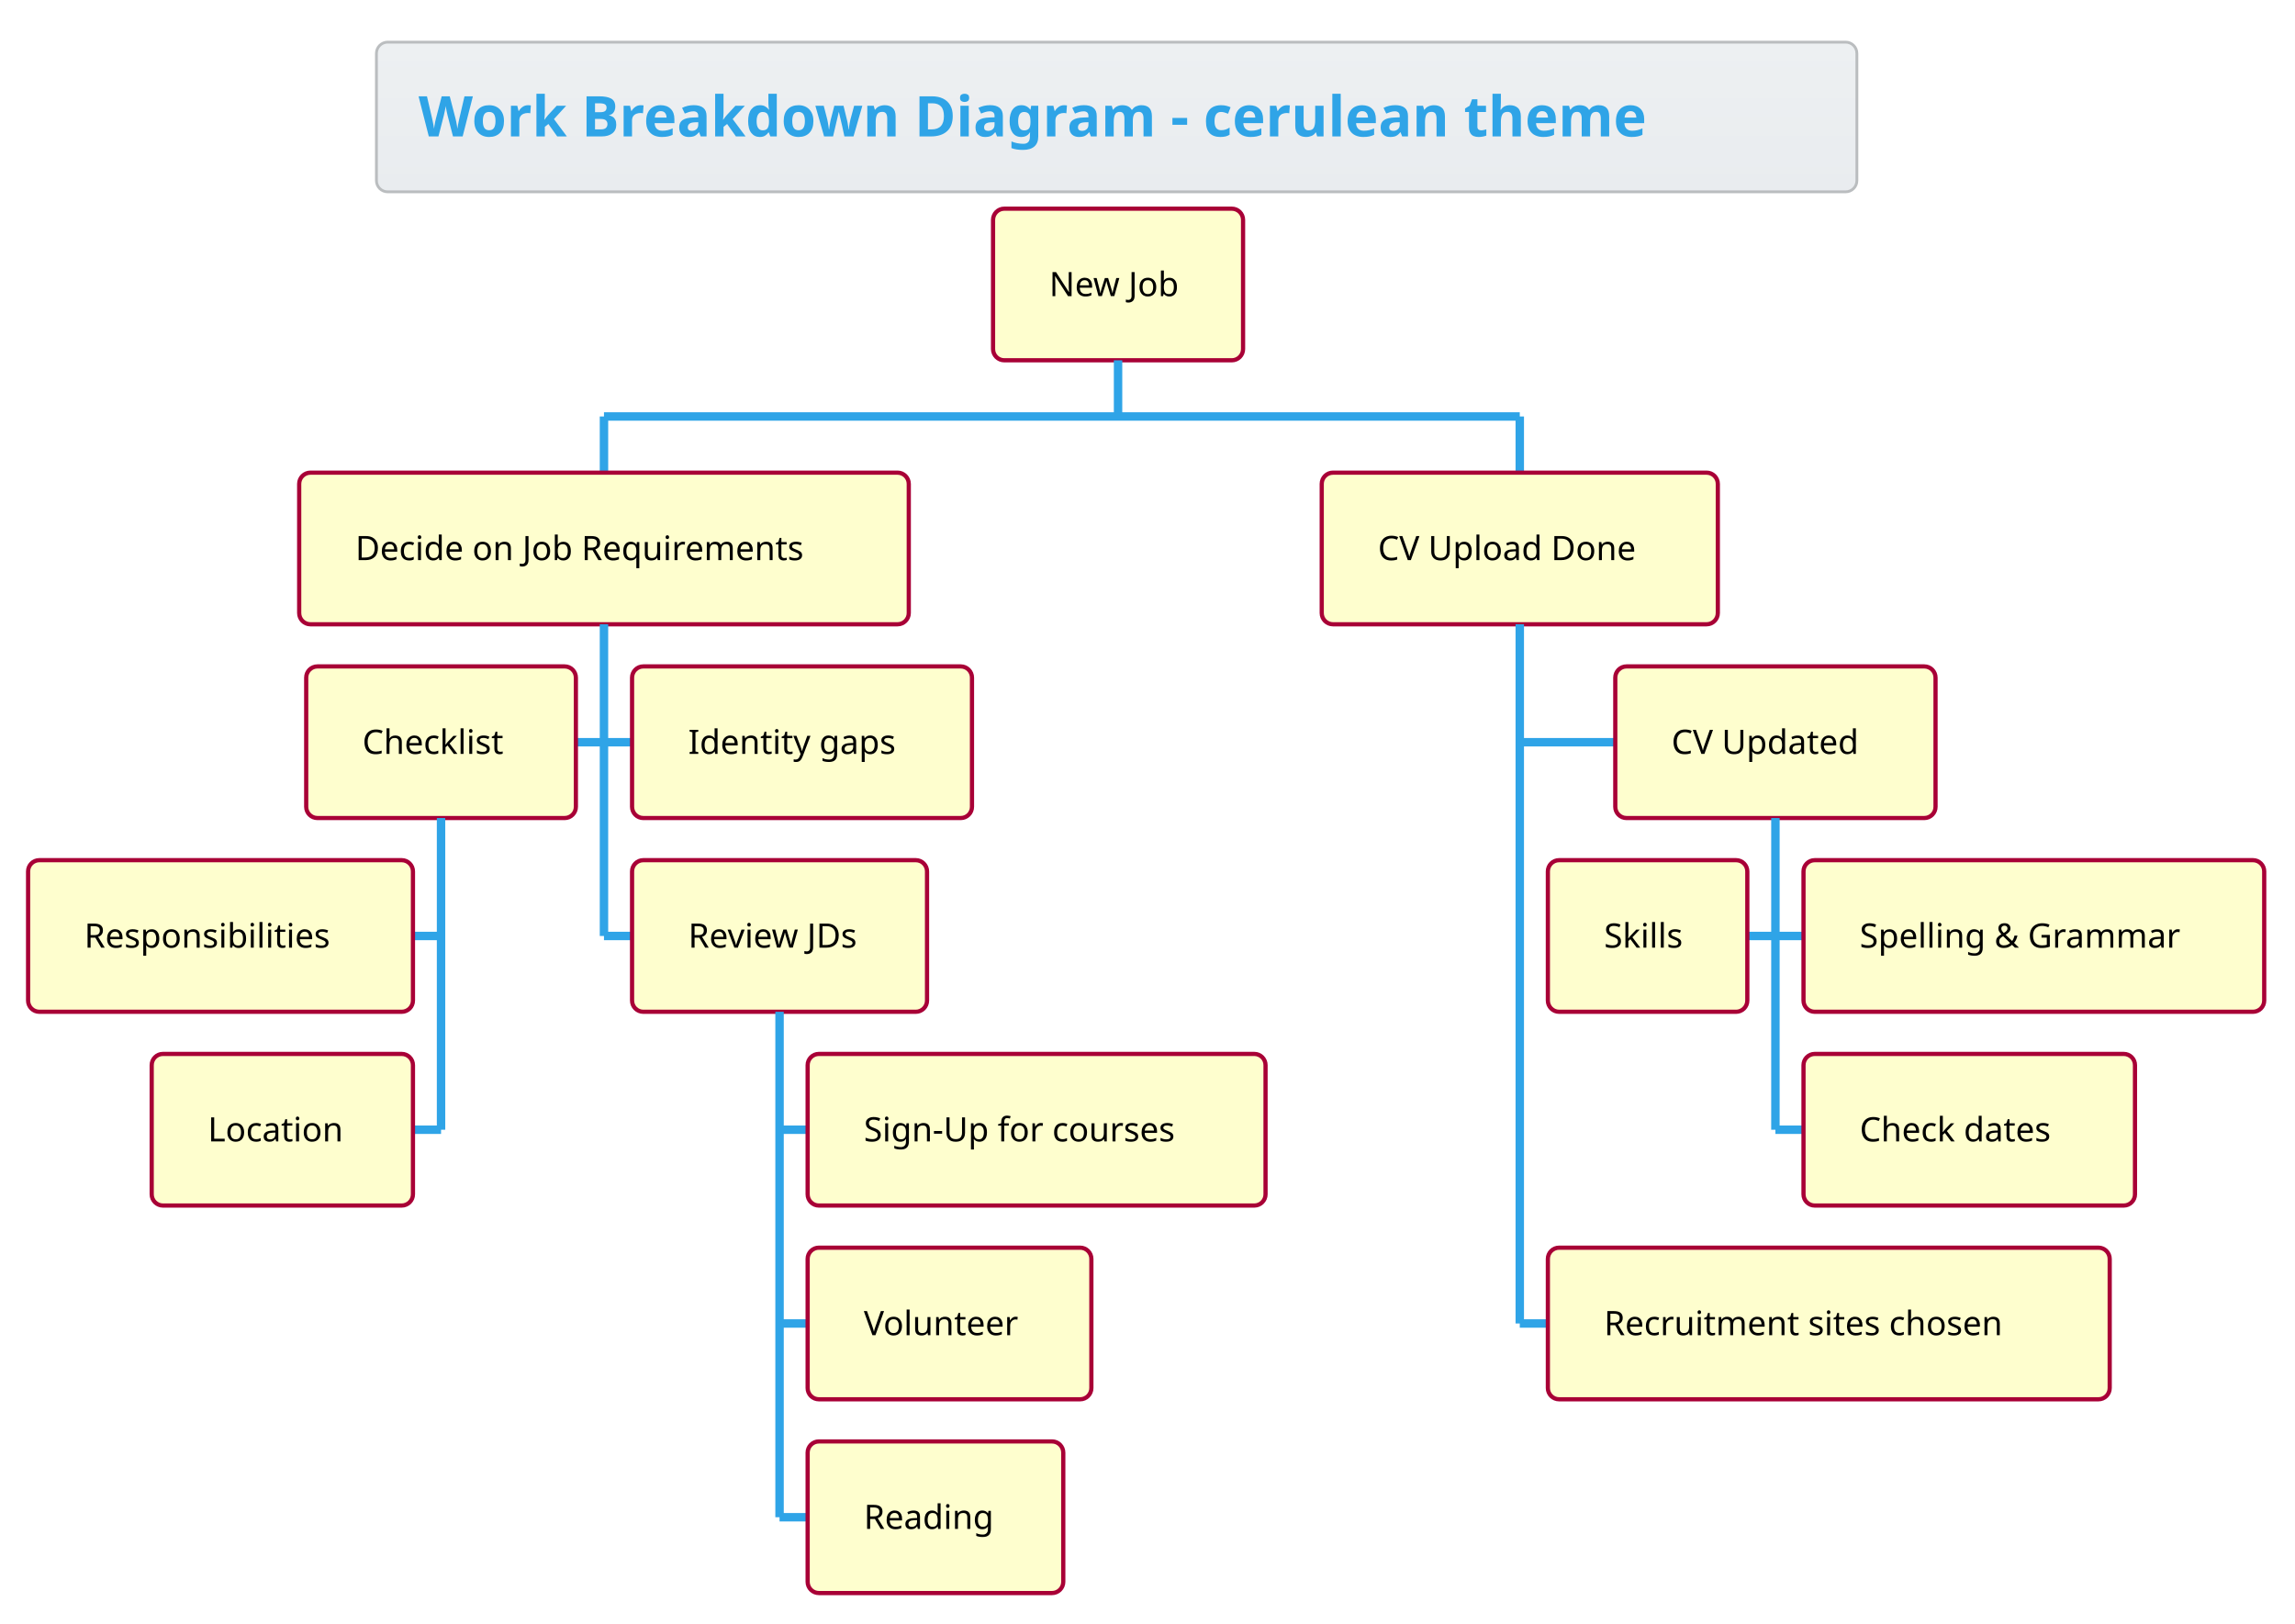
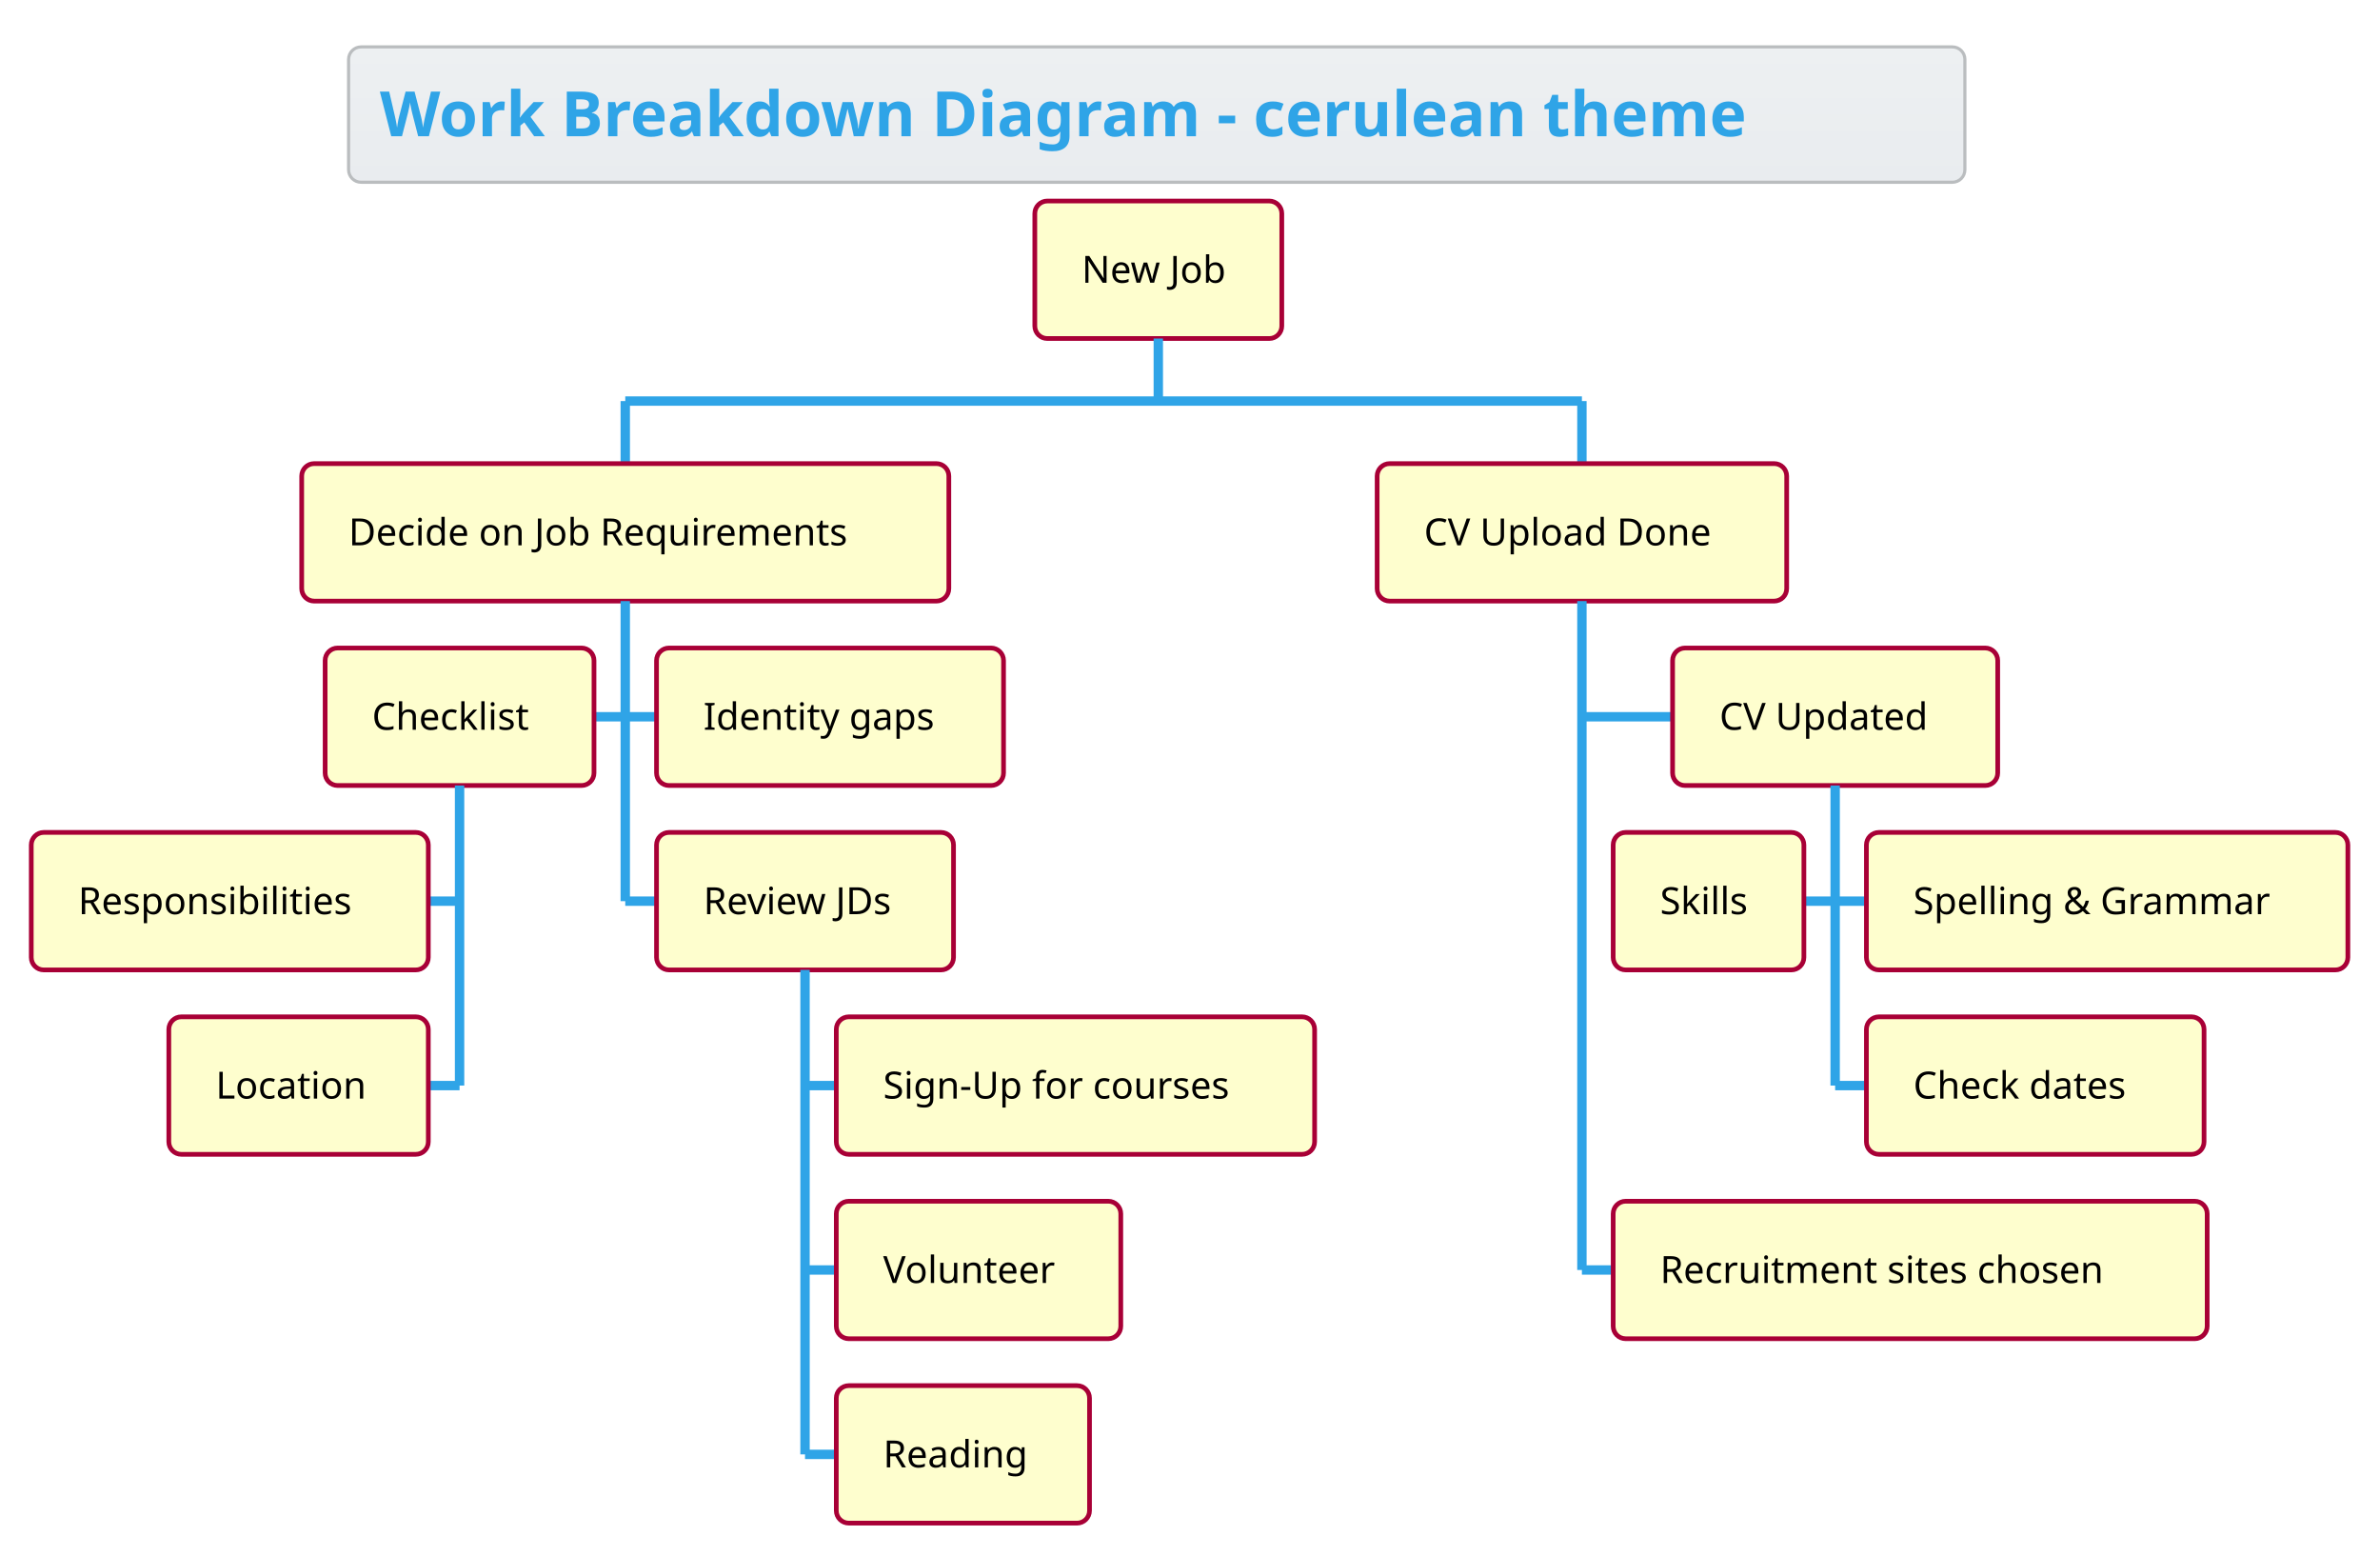
- <svg xmlns="http://www.w3.org/2000/svg" contentScriptType="application/ecmascript" contentStyleType="text/css" height="602.083px" preserveAspectRatio="none" style="width:851px;height:602px;" version="1.1" viewBox="0 0 851 602" width="851.042px" zoomAndPan="magnify">
+ <svg xmlns="http://www.w3.org/2000/svg" contentScriptType="application/ecmascript" contentStyleType="text/css" height="518.75px" preserveAspectRatio="none" style="width:793px;height:518px;" version="1.1" viewBox="0 0 793 518" width="793.75px" zoomAndPan="magnify">
  <defs>
-     <linearGradient id="g1s9ja0gw0nnu00" x1="50%" x2="50%" y1="0%" y2="100%">
+     <linearGradient id="g1qsa05wdyqvql0" x1="50%" x2="50%" y1="0%" y2="100%">
      <stop offset="0%" stop-color="#EDF0F2" />
      <stop offset="100%" stop-color="#E9ECEF" />
    </linearGradient>
  </defs>
  <g>
-     <rect fill="url(#g1s9ja0gw0nnu00)" height="55.501" rx="4.167" ry="4.167" style="stroke: #BABDBF; stroke-width: 1.042;" width="548.958" x="139.583" y="15.625" />
-     <text fill="#2FA4E7" font-family="&quot;Verdana&quot;" font-size="20.833" font-weight="bold" lengthAdjust="spacingAndGlyphs" textLength="517.708" x="155.208" y="50.588">Work Breakdown Diagram - cerulean theme</text>
-     <rect fill="#FEFECE" height="56.217" rx="4.167" ry="4.167" style="stroke: #A80036; stroke-width: 1.562;" width="92.708" x="368.229" y="77.376" />
-     <text fill="#000000" font-family="&quot;Verdana&quot;" font-size="12.5" lengthAdjust="spacingAndGlyphs" textLength="51.042" x="389.062" y="109.812">New Job</text>
-     <line style="stroke: #2FA4E7; stroke-width: 3.125;" x1="414.583" x2="414.583" y1="133.594" y2="154.427" />
-     <line style="stroke: #2FA4E7; stroke-width: 3.125;" x1="223.958" x2="223.958" y1="154.427" y2="175.26" />
-     <rect fill="#FEFECE" height="56.217" rx="4.167" ry="4.167" style="stroke: #A80036; stroke-width: 1.562;" width="226.042" x="110.938" y="175.26" />
-     <text fill="#000000" font-family="&quot;Verdana&quot;" font-size="12.5" lengthAdjust="spacingAndGlyphs" textLength="184.375" x="131.771" y="207.696">Decide on Job Requirements</text>
-     <line style="stroke: #2FA4E7; stroke-width: 3.125;" x1="213.542" x2="223.958" y1="275.212" y2="275.212" />
-     <rect fill="#FEFECE" height="56.217" rx="4.167" ry="4.167" style="stroke: #A80036; stroke-width: 1.562;" width="100" x="113.542" y="247.103" />
-     <text fill="#000000" font-family="&quot;Verdana&quot;" font-size="12.5" lengthAdjust="spacingAndGlyphs" textLength="58.333" x="134.375" y="279.539">Checklist</text>
-     <line style="stroke: #2FA4E7; stroke-width: 3.125;" x1="153.125" x2="163.542" y1="347.054" y2="347.054" />
-     <rect fill="#FEFECE" height="56.217" rx="4.167" ry="4.167" style="stroke: #A80036; stroke-width: 1.562;" width="142.708" x="10.417" y="318.945" />
-     <text fill="#000000" font-family="&quot;Verdana&quot;" font-size="12.5" lengthAdjust="spacingAndGlyphs" textLength="101.042" x="31.25" y="351.381">Responsibilities</text>
-     <line style="stroke: #2FA4E7; stroke-width: 3.125;" x1="153.125" x2="163.542" y1="418.897" y2="418.897" />
-     <rect fill="#FEFECE" height="56.217" rx="4.167" ry="4.167" style="stroke: #A80036; stroke-width: 1.562;" width="96.875" x="56.25" y="390.788" />
-     <text fill="#000000" font-family="&quot;Verdana&quot;" font-size="12.5" lengthAdjust="spacingAndGlyphs" textLength="55.208" x="77.083" y="423.224">Location</text>
-     <line style="stroke: #2FA4E7; stroke-width: 3.125;" x1="163.542" x2="163.542" y1="303.32" y2="418.897" />
-     <line style="stroke: #2FA4E7; stroke-width: 3.125;" x1="223.958" x2="234.375" y1="275.212" y2="275.212" />
-     <rect fill="#FEFECE" height="56.217" rx="4.167" ry="4.167" style="stroke: #A80036; stroke-width: 1.562;" width="126.042" x="234.375" y="247.103" />
-     <text fill="#000000" font-family="&quot;Verdana&quot;" font-size="12.5" lengthAdjust="spacingAndGlyphs" textLength="84.375" x="255.208" y="279.539">Identity gaps</text>
-     <line style="stroke: #2FA4E7; stroke-width: 3.125;" x1="223.958" x2="234.375" y1="347.054" y2="347.054" />
-     <rect fill="#FEFECE" height="56.217" rx="4.167" ry="4.167" style="stroke: #A80036; stroke-width: 1.562;" width="109.375" x="234.375" y="318.945" />
-     <text fill="#000000" font-family="&quot;Verdana&quot;" font-size="12.5" lengthAdjust="spacingAndGlyphs" textLength="67.708" x="255.208" y="351.381">Review JDs</text>
-     <line style="stroke: #2FA4E7; stroke-width: 3.125;" x1="289.062" x2="299.479" y1="418.897" y2="418.897" />
-     <rect fill="#FEFECE" height="56.217" rx="4.167" ry="4.167" style="stroke: #A80036; stroke-width: 1.562;" width="169.792" x="299.479" y="390.788" />
-     <text fill="#000000" font-family="&quot;Verdana&quot;" font-size="12.5" lengthAdjust="spacingAndGlyphs" textLength="128.125" x="320.312" y="423.224">Sign-Up for courses</text>
-     <line style="stroke: #2FA4E7; stroke-width: 3.125;" x1="289.062" x2="299.479" y1="490.739" y2="490.739" />
-     <rect fill="#FEFECE" height="56.217" rx="4.167" ry="4.167" style="stroke: #A80036; stroke-width: 1.562;" width="105.208" x="299.479" y="462.63" />
-     <text fill="#000000" font-family="&quot;Verdana&quot;" font-size="12.5" lengthAdjust="spacingAndGlyphs" textLength="63.542" x="320.312" y="495.066">Volunteer</text>
-     <line style="stroke: #2FA4E7; stroke-width: 3.125;" x1="289.062" x2="299.479" y1="562.581" y2="562.581" />
-     <rect fill="#FEFECE" height="56.217" rx="4.167" ry="4.167" style="stroke: #A80036; stroke-width: 1.562;" width="94.792" x="299.479" y="534.473" />
-     <text fill="#000000" font-family="&quot;Verdana&quot;" font-size="12.5" lengthAdjust="spacingAndGlyphs" textLength="53.125" x="320.312" y="566.909">Reading</text>
-     <line style="stroke: #2FA4E7; stroke-width: 3.125;" x1="289.062" x2="289.062" y1="375.163" y2="562.581" />
-     <line style="stroke: #2FA4E7; stroke-width: 3.125;" x1="223.958" x2="223.958" y1="231.478" y2="347.054" />
-     <line style="stroke: #2FA4E7; stroke-width: 3.125;" x1="563.542" x2="563.542" y1="154.427" y2="175.26" />
-     <rect fill="#FEFECE" height="56.217" rx="4.167" ry="4.167" style="stroke: #A80036; stroke-width: 1.562;" width="146.875" x="490.104" y="175.26" />
-     <text fill="#000000" font-family="&quot;Verdana&quot;" font-size="12.5" lengthAdjust="spacingAndGlyphs" textLength="105.208" x="510.938" y="207.696">CV Upload Done</text>
-     <line style="stroke: #2FA4E7; stroke-width: 3.125;" x1="563.542" x2="598.958" y1="275.212" y2="275.212" />
-     <rect fill="#FEFECE" height="56.217" rx="4.167" ry="4.167" style="stroke: #A80036; stroke-width: 1.562;" width="118.75" x="598.958" y="247.103" />
-     <text fill="#000000" font-family="&quot;Verdana&quot;" font-size="12.5" lengthAdjust="spacingAndGlyphs" textLength="77.083" x="619.792" y="279.539">CV Updated</text>
-     <line style="stroke: #2FA4E7; stroke-width: 3.125;" x1="647.917" x2="658.333" y1="347.054" y2="347.054" />
-     <rect fill="#FEFECE" height="56.217" rx="4.167" ry="4.167" style="stroke: #A80036; stroke-width: 1.562;" width="73.958" x="573.958" y="318.945" />
-     <text fill="#000000" font-family="&quot;Verdana&quot;" font-size="12.5" lengthAdjust="spacingAndGlyphs" textLength="32.292" x="594.792" y="351.381">Skills</text>
-     <line style="stroke: #2FA4E7; stroke-width: 3.125;" x1="658.333" x2="668.75" y1="347.054" y2="347.054" />
-     <rect fill="#FEFECE" height="56.217" rx="4.167" ry="4.167" style="stroke: #A80036; stroke-width: 1.562;" width="170.833" x="668.75" y="318.945" />
-     <text fill="#000000" font-family="&quot;Verdana&quot;" font-size="12.5" lengthAdjust="spacingAndGlyphs" textLength="129.167" x="689.583" y="351.381">Spelling &amp; Grammar</text>
-     <line style="stroke: #2FA4E7; stroke-width: 3.125;" x1="658.333" x2="668.75" y1="418.897" y2="418.897" />
-     <rect fill="#FEFECE" height="56.217" rx="4.167" ry="4.167" style="stroke: #A80036; stroke-width: 1.562;" width="122.917" x="668.75" y="390.788" />
-     <text fill="#000000" font-family="&quot;Verdana&quot;" font-size="12.5" lengthAdjust="spacingAndGlyphs" textLength="81.25" x="689.583" y="423.224">Check dates</text>
-     <line style="stroke: #2FA4E7; stroke-width: 3.125;" x1="658.333" x2="658.333" y1="303.32" y2="418.897" />
-     <line style="stroke: #2FA4E7; stroke-width: 3.125;" x1="563.542" x2="573.958" y1="490.739" y2="490.739" />
-     <rect fill="#FEFECE" height="56.217" rx="4.167" ry="4.167" style="stroke: #A80036; stroke-width: 1.562;" width="208.333" x="573.958" y="462.63" />
-     <text fill="#000000" font-family="&quot;Verdana&quot;" font-size="12.5" lengthAdjust="spacingAndGlyphs" textLength="166.667" x="594.792" y="495.066">Recruitment sites chosen</text>
-     <line style="stroke: #2FA4E7; stroke-width: 3.125;" x1="563.542" x2="563.542" y1="231.478" y2="490.739" />
-     <line style="stroke: #2FA4E7; stroke-width: 3.125;" x1="223.958" x2="563.542" y1="154.427" y2="154.427" />
+     <rect fill="url(#g1qsa05wdyqvql0)" height="45.085" rx="4.167" ry="4.167" style="stroke: #BABDBF; stroke-width: 1.042;" width="538.542" x="116.146" y="15.625" />
+     <text fill="#2FA4E7" font-family="&quot;Verdana&quot;" font-size="20.833" font-weight="bold" lengthAdjust="spacingAndGlyphs" textLength="517.708" x="126.562" y="45.38">Work Breakdown Diagram - cerulean theme</text>
+     <rect fill="#FEFECE" height="45.801" rx="4.167" ry="4.167" style="stroke: #A80036; stroke-width: 1.562;" width="82.292" x="344.792" y="66.96" />
+     <text fill="#000000" font-family="&quot;Verdana&quot;" font-size="12.5" lengthAdjust="spacingAndGlyphs" textLength="51.042" x="360.417" y="94.187">New Job</text>
+     <line style="stroke: #2FA4E7; stroke-width: 3.125;" x1="385.938" x2="385.938" y1="112.76" y2="133.594" />
+     <line style="stroke: #2FA4E7; stroke-width: 3.125;" x1="208.333" x2="208.333" y1="133.594" y2="154.427" />
+     <rect fill="#FEFECE" height="45.801" rx="4.167" ry="4.167" style="stroke: #A80036; stroke-width: 1.562;" width="215.625" x="100.521" y="154.427" />
+     <text fill="#000000" font-family="&quot;Verdana&quot;" font-size="12.5" lengthAdjust="spacingAndGlyphs" textLength="184.375" x="116.146" y="181.655">Decide on Job Requirements</text>
+     <line style="stroke: #2FA4E7; stroke-width: 3.125;" x1="197.917" x2="208.333" y1="238.753" y2="238.753" />
+     <rect fill="#FEFECE" height="45.801" rx="4.167" ry="4.167" style="stroke: #A80036; stroke-width: 1.562;" width="89.583" x="108.333" y="215.853" />
+     <text fill="#000000" font-family="&quot;Verdana&quot;" font-size="12.5" lengthAdjust="spacingAndGlyphs" textLength="58.333" x="123.958" y="243.081">Checklist</text>
+     <line style="stroke: #2FA4E7; stroke-width: 3.125;" x1="142.708" x2="153.125" y1="300.179" y2="300.179" />
+     <rect fill="#FEFECE" height="45.801" rx="4.167" ry="4.167" style="stroke: #A80036; stroke-width: 1.562;" width="132.292" x="10.417" y="277.279" />
+     <text fill="#000000" font-family="&quot;Verdana&quot;" font-size="12.5" lengthAdjust="spacingAndGlyphs" textLength="101.042" x="26.042" y="304.506">Responsibilities</text>
+     <line style="stroke: #2FA4E7; stroke-width: 3.125;" x1="142.708" x2="153.125" y1="361.605" y2="361.605" />
+     <rect fill="#FEFECE" height="45.801" rx="4.167" ry="4.167" style="stroke: #A80036; stroke-width: 1.562;" width="86.458" x="56.25" y="338.704" />
+     <text fill="#000000" font-family="&quot;Verdana&quot;" font-size="12.5" lengthAdjust="spacingAndGlyphs" textLength="55.208" x="71.875" y="365.932">Location</text>
+     <line style="stroke: #2FA4E7; stroke-width: 3.125;" x1="153.125" x2="153.125" y1="261.654" y2="361.605" />
+     <line style="stroke: #2FA4E7; stroke-width: 3.125;" x1="208.333" x2="218.75" y1="238.753" y2="238.753" />
+     <rect fill="#FEFECE" height="45.801" rx="4.167" ry="4.167" style="stroke: #A80036; stroke-width: 1.562;" width="115.625" x="218.75" y="215.853" />
+     <text fill="#000000" font-family="&quot;Verdana&quot;" font-size="12.5" lengthAdjust="spacingAndGlyphs" textLength="84.375" x="234.375" y="243.081">Identity gaps</text>
+     <line style="stroke: #2FA4E7; stroke-width: 3.125;" x1="208.333" x2="218.75" y1="300.179" y2="300.179" />
+     <rect fill="#FEFECE" height="45.801" rx="4.167" ry="4.167" style="stroke: #A80036; stroke-width: 1.562;" width="98.958" x="218.75" y="277.279" />
+     <text fill="#000000" font-family="&quot;Verdana&quot;" font-size="12.5" lengthAdjust="spacingAndGlyphs" textLength="67.708" x="234.375" y="304.506">Review JDs</text>
+     <line style="stroke: #2FA4E7; stroke-width: 3.125;" x1="268.229" x2="278.646" y1="361.605" y2="361.605" />
+     <rect fill="#FEFECE" height="45.801" rx="4.167" ry="4.167" style="stroke: #A80036; stroke-width: 1.562;" width="159.375" x="278.646" y="338.704" />
+     <text fill="#000000" font-family="&quot;Verdana&quot;" font-size="12.5" lengthAdjust="spacingAndGlyphs" textLength="128.125" x="294.271" y="365.932">Sign-Up for courses</text>
+     <line style="stroke: #2FA4E7; stroke-width: 3.125;" x1="268.229" x2="278.646" y1="423.031" y2="423.031" />
+     <rect fill="#FEFECE" height="45.801" rx="4.167" ry="4.167" style="stroke: #A80036; stroke-width: 1.562;" width="94.792" x="278.646" y="400.13" />
+     <text fill="#000000" font-family="&quot;Verdana&quot;" font-size="12.5" lengthAdjust="spacingAndGlyphs" textLength="63.542" x="294.271" y="427.358">Volunteer</text>
+     <line style="stroke: #2FA4E7; stroke-width: 3.125;" x1="268.229" x2="278.646" y1="484.456" y2="484.456" />
+     <rect fill="#FEFECE" height="45.801" rx="4.167" ry="4.167" style="stroke: #A80036; stroke-width: 1.562;" width="84.375" x="278.646" y="461.556" />
+     <text fill="#000000" font-family="&quot;Verdana&quot;" font-size="12.5" lengthAdjust="spacingAndGlyphs" textLength="53.125" x="294.271" y="488.784">Reading</text>
+     <line style="stroke: #2FA4E7; stroke-width: 3.125;" x1="268.229" x2="268.229" y1="323.079" y2="484.456" />
+     <line style="stroke: #2FA4E7; stroke-width: 3.125;" x1="208.333" x2="208.333" y1="200.228" y2="300.179" />
+     <line style="stroke: #2FA4E7; stroke-width: 3.125;" x1="527.083" x2="527.083" y1="133.594" y2="154.427" />
+     <rect fill="#FEFECE" height="45.801" rx="4.167" ry="4.167" style="stroke: #A80036; stroke-width: 1.562;" width="136.458" x="458.854" y="154.427" />
+     <text fill="#000000" font-family="&quot;Verdana&quot;" font-size="12.5" lengthAdjust="spacingAndGlyphs" textLength="105.208" x="474.479" y="181.655">CV Upload Done</text>
+     <line style="stroke: #2FA4E7; stroke-width: 3.125;" x1="527.083" x2="557.292" y1="238.753" y2="238.753" />
+     <rect fill="#FEFECE" height="45.801" rx="4.167" ry="4.167" style="stroke: #A80036; stroke-width: 1.562;" width="108.333" x="557.292" y="215.853" />
+     <text fill="#000000" font-family="&quot;Verdana&quot;" font-size="12.5" lengthAdjust="spacingAndGlyphs" textLength="77.083" x="572.917" y="243.081">CV Updated</text>
+     <line style="stroke: #2FA4E7; stroke-width: 3.125;" x1="601.042" x2="611.458" y1="300.179" y2="300.179" />
+     <rect fill="#FEFECE" height="45.801" rx="4.167" ry="4.167" style="stroke: #A80036; stroke-width: 1.562;" width="63.542" x="537.5" y="277.279" />
+     <text fill="#000000" font-family="&quot;Verdana&quot;" font-size="12.5" lengthAdjust="spacingAndGlyphs" textLength="32.292" x="553.125" y="304.506">Skills</text>
+     <line style="stroke: #2FA4E7; stroke-width: 3.125;" x1="611.458" x2="621.875" y1="300.179" y2="300.179" />
+     <rect fill="#FEFECE" height="45.801" rx="4.167" ry="4.167" style="stroke: #A80036; stroke-width: 1.562;" width="160.417" x="621.875" y="277.279" />
+     <text fill="#000000" font-family="&quot;Verdana&quot;" font-size="12.5" lengthAdjust="spacingAndGlyphs" textLength="129.167" x="637.5" y="304.506">Spelling &amp; Grammar</text>
+     <line style="stroke: #2FA4E7; stroke-width: 3.125;" x1="611.458" x2="621.875" y1="361.605" y2="361.605" />
+     <rect fill="#FEFECE" height="45.801" rx="4.167" ry="4.167" style="stroke: #A80036; stroke-width: 1.562;" width="112.5" x="621.875" y="338.704" />
+     <text fill="#000000" font-family="&quot;Verdana&quot;" font-size="12.5" lengthAdjust="spacingAndGlyphs" textLength="81.25" x="637.5" y="365.932">Check dates</text>
+     <line style="stroke: #2FA4E7; stroke-width: 3.125;" x1="611.458" x2="611.458" y1="261.654" y2="361.605" />
+     <line style="stroke: #2FA4E7; stroke-width: 3.125;" x1="527.083" x2="537.5" y1="423.031" y2="423.031" />
+     <rect fill="#FEFECE" height="45.801" rx="4.167" ry="4.167" style="stroke: #A80036; stroke-width: 1.562;" width="197.917" x="537.5" y="400.13" />
+     <text fill="#000000" font-family="&quot;Verdana&quot;" font-size="12.5" lengthAdjust="spacingAndGlyphs" textLength="166.667" x="553.125" y="427.358">Recruitment sites chosen</text>
+     <line style="stroke: #2FA4E7; stroke-width: 3.125;" x1="527.083" x2="527.083" y1="200.228" y2="423.031" />
+     <line style="stroke: #2FA4E7; stroke-width: 3.125;" x1="208.333" x2="527.083" y1="133.594" y2="133.594" />
  </g>
</svg>
